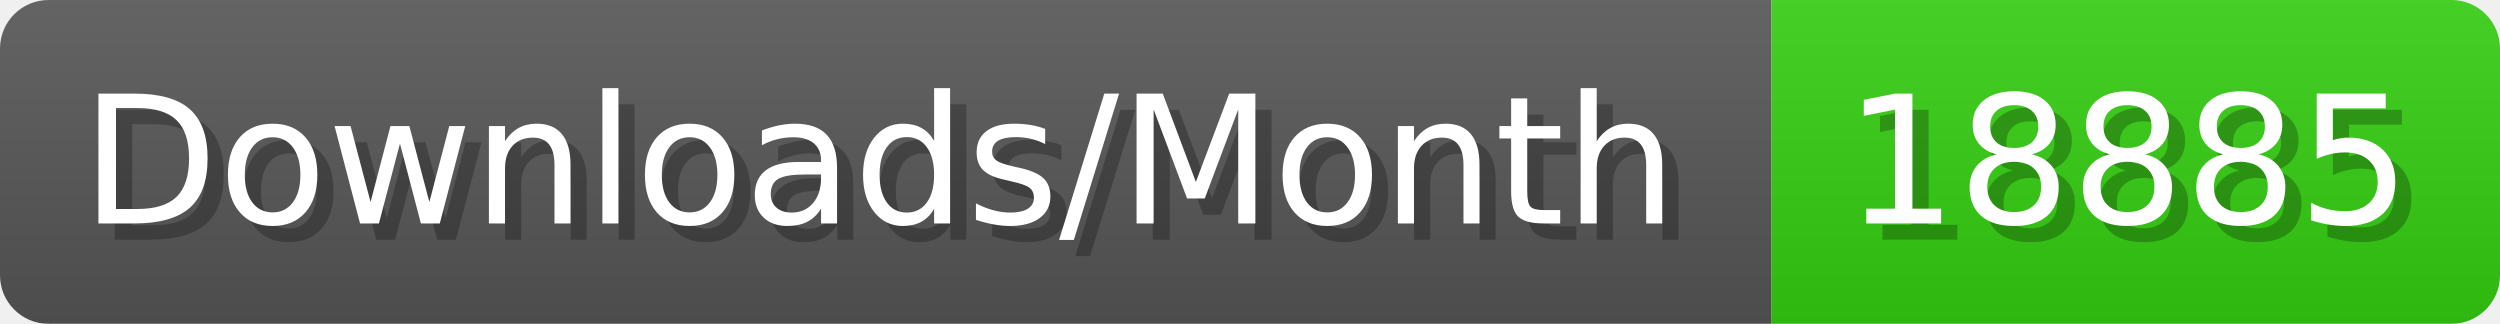
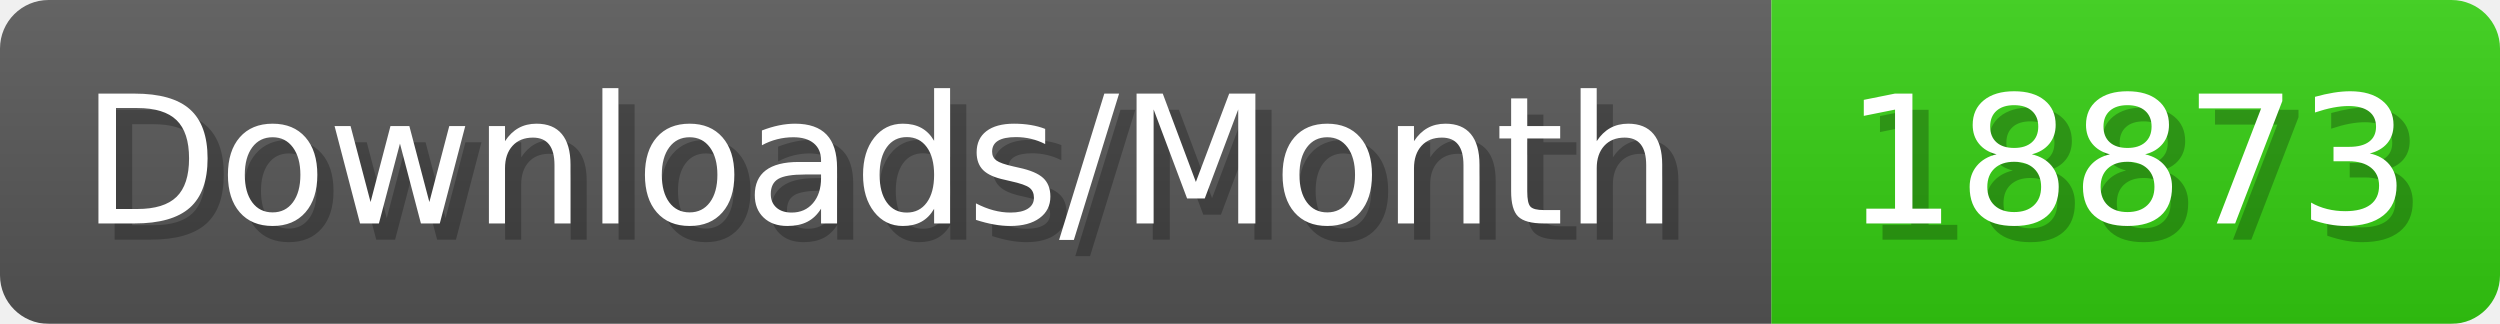
- <svg xmlns="http://www.w3.org/2000/svg" width="154.4" height="20" viewBox="0 0 1544 200" role="img" aria-label="Downloads/Month: 18885">
+ <svg xmlns="http://www.w3.org/2000/svg" width="154.4" height="20" viewBox="0 0 1544 200" role="img" aria-label="Downloads/Month: 18873">
  <linearGradient id="YlXUI" x2="0" y2="100%">
    <stop offset="0" stop-opacity=".1" stop-color="#EEE" />
    <stop offset="1" stop-opacity=".1" />
  </linearGradient>
  <mask id="JHhop">
    <rect width="1544" height="200" rx="30" fill="#FFF" />
  </mask>
  <g mask="url(#JHhop)">
    <rect width="1094" height="200" fill="#555" />
    <rect width="450" height="200" fill="#3C1" x="1094" />
    <rect width="1544" height="200" fill="url(#YlXUI)" />
  </g>
  <g aria-hidden="true" fill="#fff" text-anchor="start" font-family="Verdana,DejaVu Sans,sans-serif" font-size="110">
    <text x="60" y="148" textLength="994" fill="#000" opacity="0.25">Downloads/Month</text>
    <text x="50" y="138" textLength="994">Downloads/Month</text>
-     <text x="1149" y="148" textLength="350" fill="#000" opacity="0.25">18885</text>
-     <text x="1139" y="138" textLength="350">18885</text>
+     <text x="1149" y="148" textLength="350" fill="#000" opacity="0.25">18873</text>
+     <text x="1139" y="138" textLength="350">18873</text>
  </g>
</svg>
